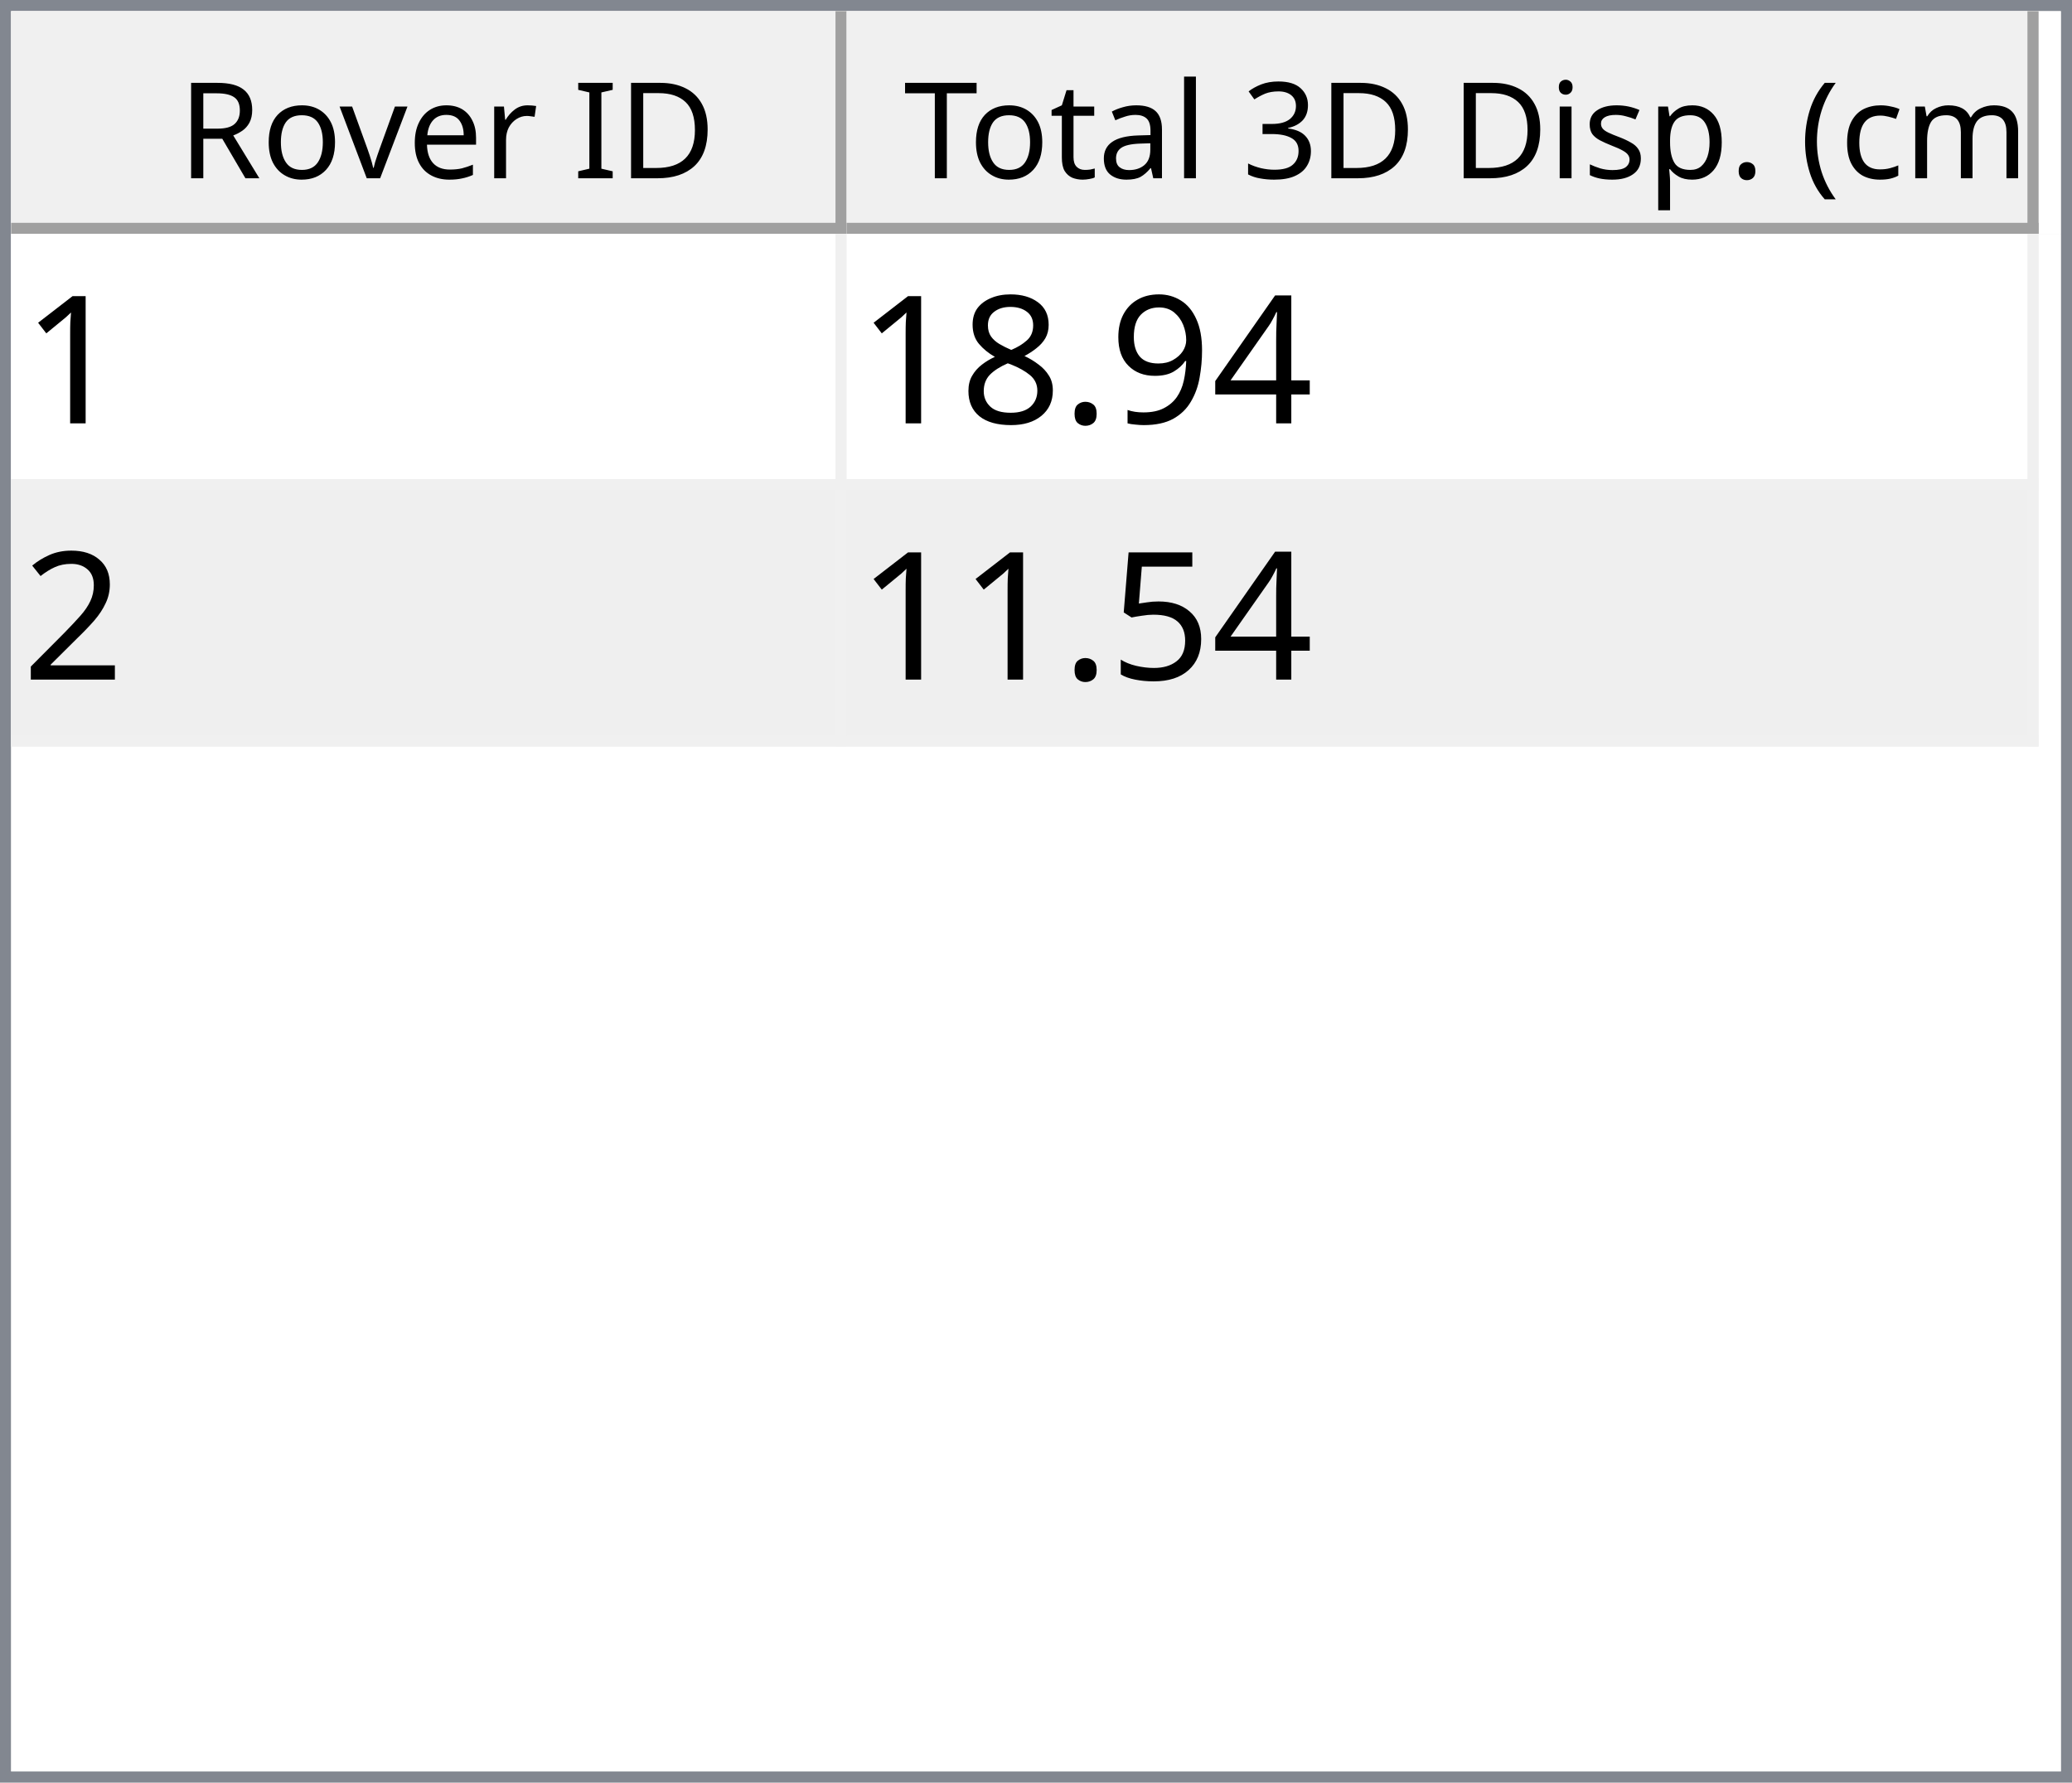
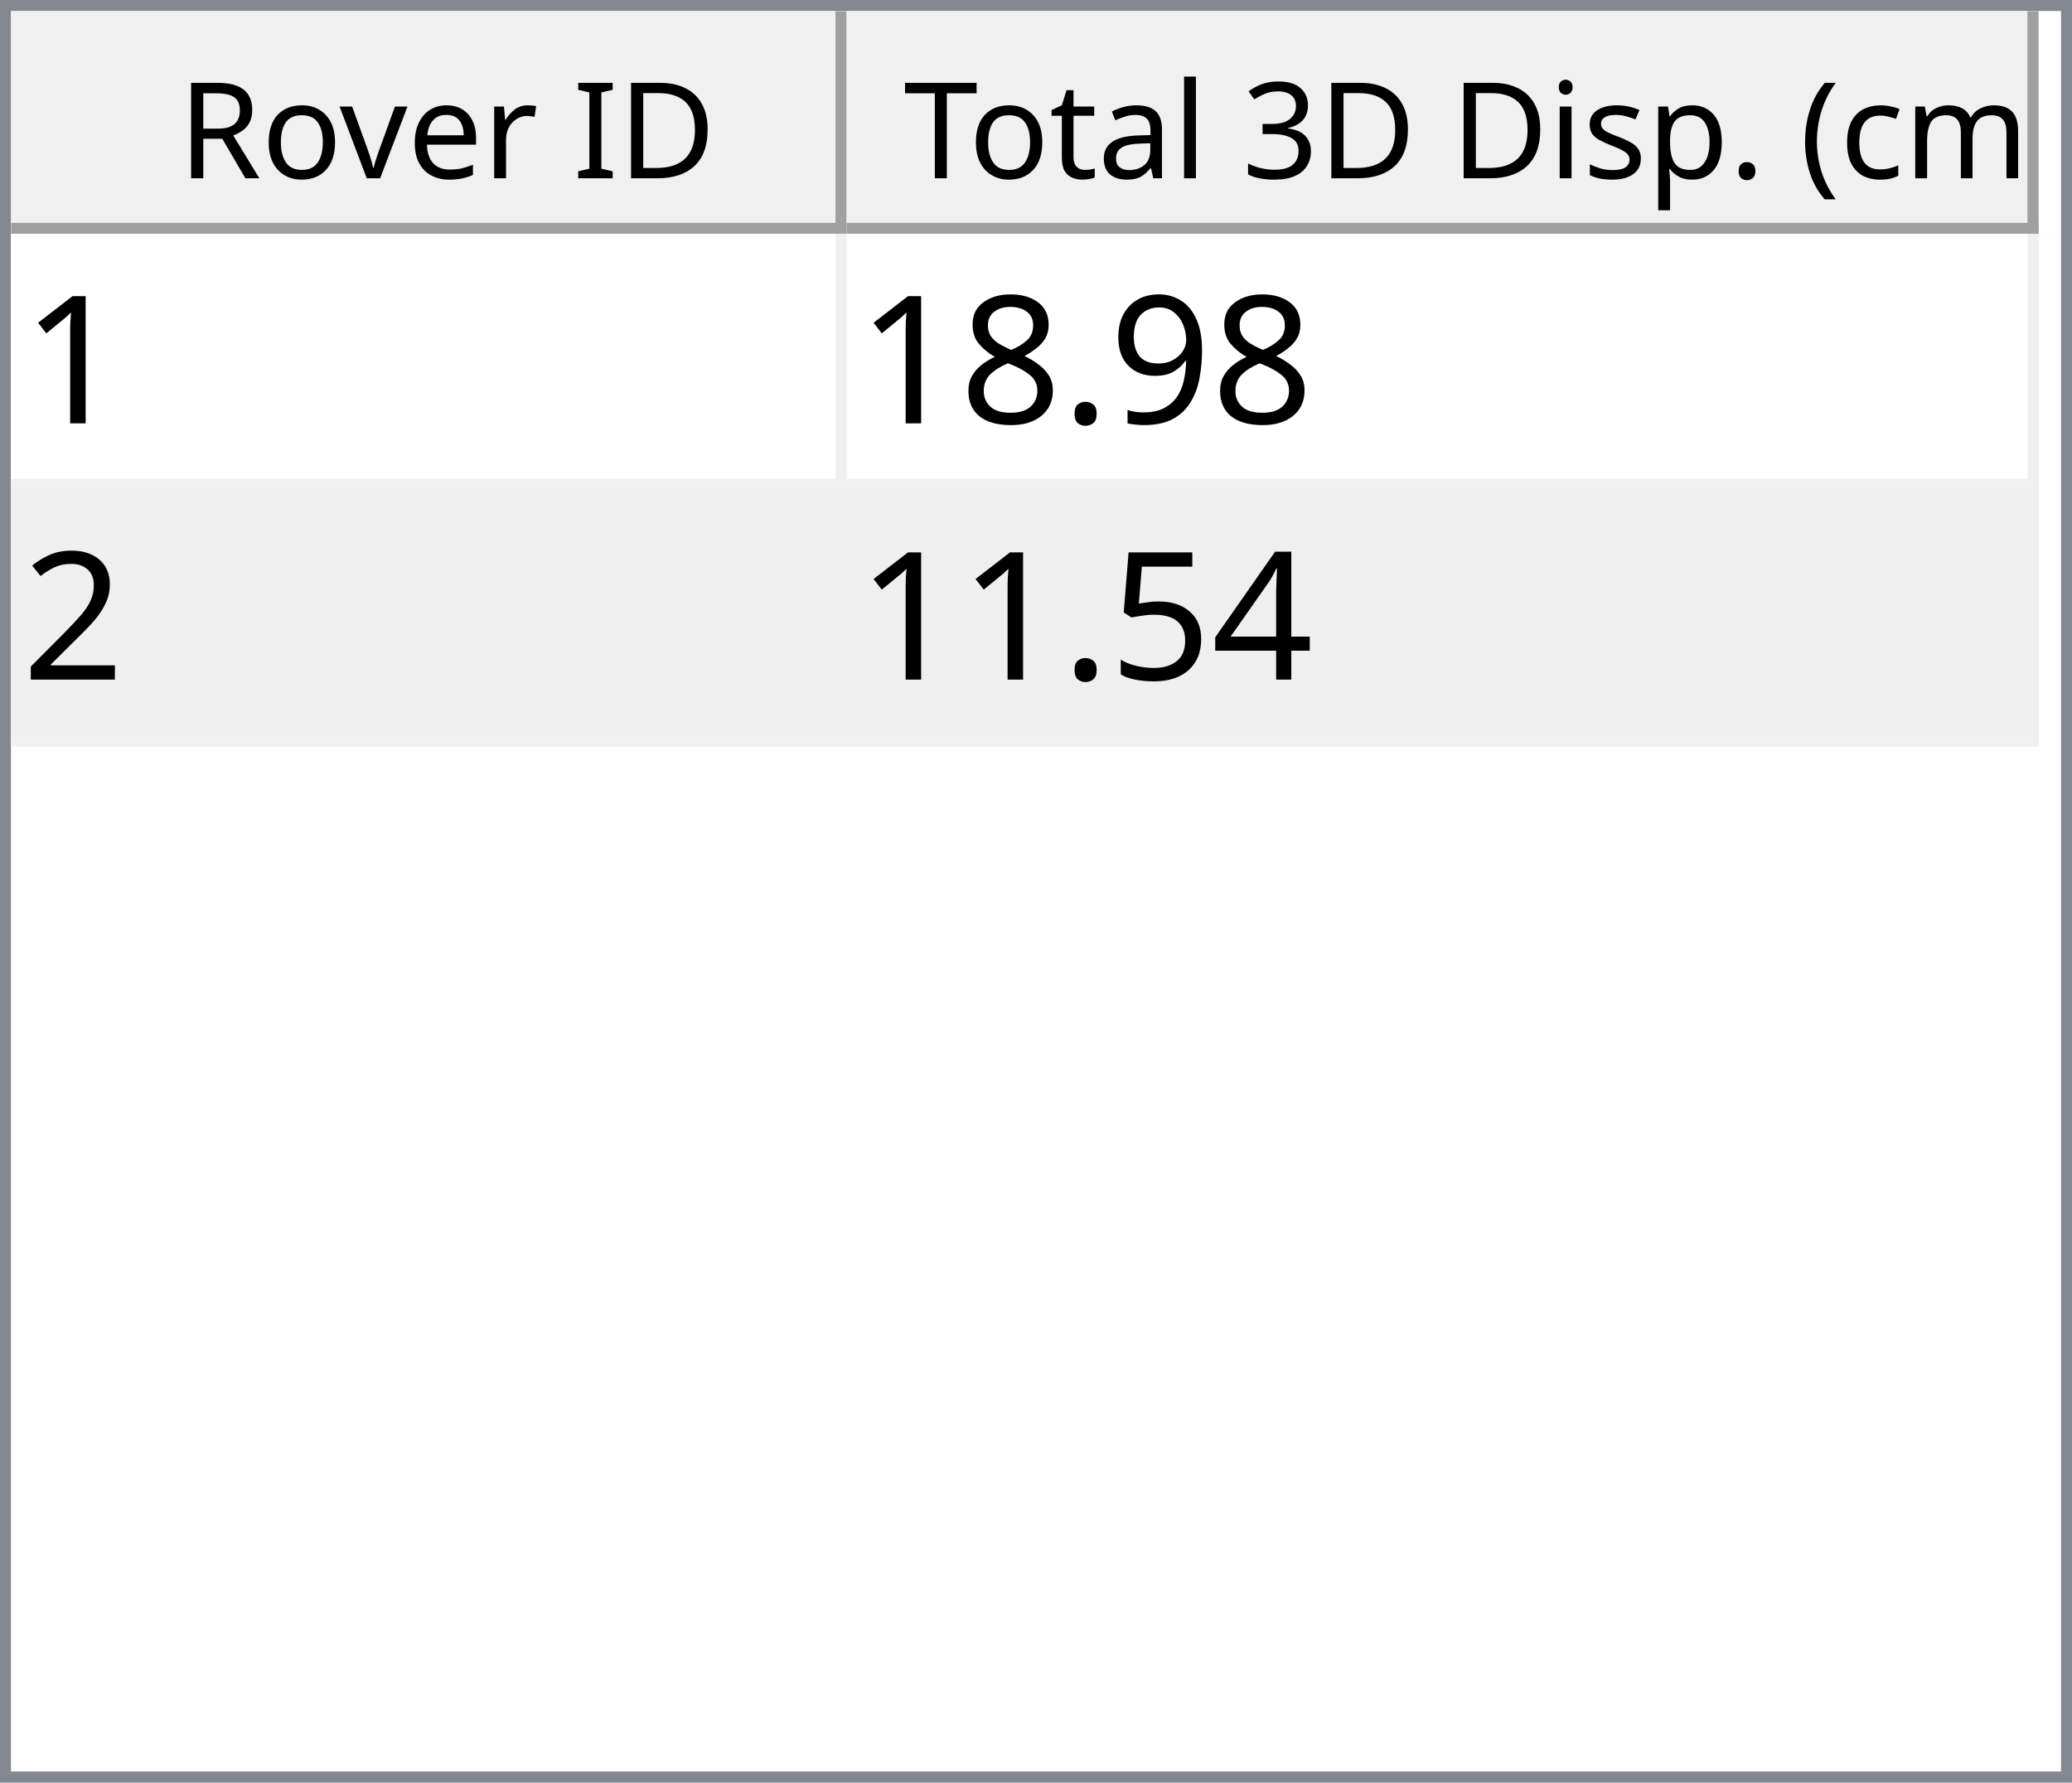
<svg xmlns="http://www.w3.org/2000/svg" style="fill-opacity:1; color-rendering:auto; color-interpolation:auto; text-rendering:auto; stroke:black; stroke-linecap:square; stroke-miterlimit:10; shape-rendering:auto; stroke-opacity:1; fill:black; stroke-dasharray:none; font-weight:normal; stroke-width:1; font-family:'Dialog'; font-style:normal; stroke-linejoin:miter; font-size:12px; stroke-dashoffset:0; image-rendering:auto;" width="186" height="160">
  <defs id="genericDefs" />
  <g>
    <defs id="defs1">
      <clipPath clipPathUnits="userSpaceOnUse" id="clipPath1">
        <path d="M0 0 L186 0 L186 160 L0 160 L0 0 Z" />
      </clipPath>
      <clipPath clipPathUnits="userSpaceOnUse" id="clipPath2">
        <path d="M0 0 L0 160 L186 160 L186 0 Z" />
      </clipPath>
      <clipPath clipPathUnits="userSpaceOnUse" id="clipPath3">
        <path d="M0 0 L0 20 L184 20 L184 0 Z" />
      </clipPath>
      <clipPath clipPathUnits="userSpaceOnUse" id="clipPath4">
        <path d="M0 0 L0 20 L75 20 L75 0 Z" />
      </clipPath>
      <clipPath clipPathUnits="userSpaceOnUse" id="clipPath5">
        <path d="M1 1 L1 19 L74 19 L74 1 Z" />
      </clipPath>
      <clipPath clipPathUnits="userSpaceOnUse" id="clipPath6">
        <path d="M0 0 L0 18 L73 18 L73 0 Z" />
      </clipPath>
      <clipPath clipPathUnits="userSpaceOnUse" id="clipPath7">
        <path d="M-0.5 -0.5 L-0.5 19.5 L74.5 19.5 L74.5 -0.5 Z" />
      </clipPath>
      <clipPath clipPathUnits="userSpaceOnUse" id="clipPath8">
        <path d="M0 0 L0 20 L107 20 L107 0 Z" />
      </clipPath>
      <clipPath clipPathUnits="userSpaceOnUse" id="clipPath9">
        <path d="M1 1 L1 19 L106 19 L106 1 Z" />
      </clipPath>
      <clipPath clipPathUnits="userSpaceOnUse" id="clipPath10">
        <path d="M0 0 L0 18 L105 18 L105 0 Z" />
      </clipPath>
      <clipPath clipPathUnits="userSpaceOnUse" id="clipPath11">
        <path d="M-0.5 -0.5 L-0.5 19.5 L106.5 19.5 L106.5 -0.5 Z" />
      </clipPath>
      <clipPath clipPathUnits="userSpaceOnUse" id="clipPath12">
        <path d="M0 0 L0 138 L184 138 L184 0 Z" />
      </clipPath>
      <clipPath clipPathUnits="userSpaceOnUse" id="clipPath13">
        <path d="M0 0 L0 46 L182 46 L182 0 Z" />
      </clipPath>
      <clipPath clipPathUnits="userSpaceOnUse" id="clipPath14">
        <path d="M-0.5 -0.5 L-0.5 45.5 L181.5 45.5 L181.5 -0.5 Z" />
      </clipPath>
      <clipPath clipPathUnits="userSpaceOnUse" id="clipPath15">
        <path d="M0 0 L0 22 L74 22 L74 0 Z" />
      </clipPath>
      <clipPath clipPathUnits="userSpaceOnUse" id="clipPath16">
        <path d="M0 0 L0 22 L106 22 L106 0 Z" />
      </clipPath>
      <font horiz-adv-x="64.551" id="font1">
        <font-face ascent="107.91" descent="25.098" units-per-em="100" style="font-style:normal; font-family:Segoe UI; font-weight:normal;" />
        <missing-glyph horiz-adv-x="64.551" d="M8.109 0 L8.109 68.266 L56.453 68.266 L56.453 0 L8.109 0 ZM15.328 7.234 L49.219 7.234 L49.219 61.031 L15.328 61.031 L15.328 7.234 Z" />
        <glyph unicode="D" horiz-adv-x="70.117" d="M9.188 0 L9.188 70.016 L28.516 70.016 Q65.531 70.016 65.531 35.891 Q65.531 19.672 55.25 9.836 Q44.969 0 27.734 0 L9.188 0 ZM17.391 62.594 L17.391 7.422 L27.828 7.422 Q41.609 7.422 49.273 14.797 Q56.938 22.172 56.938 35.688 Q56.938 62.594 28.328 62.594 L17.391 62.594 Z" />
        <glyph unicode="I" horiz-adv-x="26.611" d="M17.391 0 L9.188 0 L9.188 70.016 L17.391 70.016 L17.391 0 Z" />
        <glyph unicode=" " horiz-adv-x="27.393" d="" />
        <glyph unicode="r" horiz-adv-x="34.766" d="M34.188 41.891 Q32.078 43.5 28.125 43.5 Q23 43.5 19.555 38.672 Q16.109 33.844 16.109 25.484 L16.109 0 L8.109 0 L8.109 50 L16.109 50 L16.109 39.703 L16.312 39.703 Q18.016 44.969 21.531 47.922 Q25.047 50.875 29.391 50.875 Q32.516 50.875 34.188 50.203 L34.188 41.891 Z" />
        <glyph unicode="e" horiz-adv-x="52.295" d="M48.297 23 L12.984 23 Q13.188 14.656 17.484 10.109 Q21.781 5.562 29.297 5.562 Q37.75 5.562 44.828 11.141 L44.828 3.609 Q38.234 -1.172 27.391 -1.172 Q16.797 -1.172 10.742 5.641 Q4.688 12.453 4.688 24.812 Q4.688 36.469 11.305 43.82 Q17.922 51.172 27.734 51.172 Q37.547 51.172 42.922 44.828 Q48.297 38.484 48.297 27.203 L48.297 23 ZM40.094 29.781 Q40.047 36.719 36.75 40.578 Q33.453 44.438 27.594 44.438 Q21.922 44.438 17.969 40.383 Q14.016 36.328 13.094 29.781 L40.094 29.781 Z" />
        <glyph unicode="v" horiz-adv-x="47.9" d="M47.406 50 L27.484 0 L19.625 0 L0.688 50 L9.469 50 L22.172 13.672 Q23.578 9.672 23.922 6.688 L24.125 6.688 Q24.609 10.453 25.688 13.484 L38.969 50 L47.406 50 Z" />
        <glyph unicode="o" horiz-adv-x="58.594" d="M29 -1.172 Q17.922 -1.172 11.305 5.836 Q4.688 12.844 4.688 24.422 Q4.688 37.016 11.57 44.094 Q18.453 51.172 30.172 51.172 Q41.359 51.172 47.633 44.289 Q53.906 37.406 53.906 25.203 Q53.906 13.234 47.141 6.031 Q40.375 -1.172 29 -1.172 ZM29.594 44.438 Q21.875 44.438 17.383 39.188 Q12.891 33.938 12.891 24.703 Q12.891 15.828 17.43 10.695 Q21.969 5.562 29.594 5.562 Q37.359 5.562 41.531 10.594 Q45.703 15.625 45.703 24.906 Q45.703 34.281 41.531 39.359 Q37.359 44.438 29.594 44.438 Z" />
        <glyph unicode="R" horiz-adv-x="59.814" d="M59.375 0 L49.609 0 L37.891 19.625 Q36.281 22.359 34.766 24.289 Q33.25 26.219 31.664 27.438 Q30.078 28.656 28.25 29.219 Q26.422 29.781 24.125 29.781 L17.391 29.781 L17.391 0 L9.188 0 L9.188 70.016 L30.078 70.016 Q34.672 70.016 38.555 68.867 Q42.438 67.719 45.289 65.375 Q48.141 63.031 49.758 59.547 Q51.375 56.062 51.375 51.375 Q51.375 47.703 50.273 44.656 Q49.172 41.609 47.148 39.211 Q45.125 36.812 42.266 35.133 Q39.406 33.453 35.844 32.516 L35.844 32.328 Q37.594 31.547 38.891 30.547 Q40.188 29.547 41.359 28.18 Q42.531 26.812 43.68 25.078 Q44.828 23.344 46.234 21.047 L59.375 0 ZM17.391 62.594 L17.391 37.203 L28.516 37.203 Q31.594 37.203 34.203 38.133 Q36.812 39.062 38.719 40.797 Q40.625 42.531 41.703 45.047 Q42.781 47.562 42.781 50.688 Q42.781 56.297 39.141 59.445 Q35.5 62.594 28.609 62.594 L17.391 62.594 Z" />
        <glyph unicode=")" horiz-adv-x="30.176" d="M8.297 -15.922 L1.172 -15.922 Q16.406 2.344 16.406 26.812 Q16.406 51.469 1.078 70.016 L8.297 70.016 Q23.531 52.156 23.531 26.703 Q23.531 1.375 8.297 -15.922 Z" />
        <glyph unicode="m" horiz-adv-x="86.133" d="M79.109 0 L71.094 0 L71.094 28.719 Q71.094 37.016 68.531 40.727 Q65.969 44.438 59.906 44.438 Q54.781 44.438 51.195 39.75 Q47.609 35.062 47.609 28.516 L47.609 0 L39.594 0 L39.594 29.688 Q39.594 44.438 28.219 44.438 Q22.953 44.438 19.531 40.016 Q16.109 35.594 16.109 28.516 L16.109 0 L8.109 0 L8.109 50 L16.109 50 L16.109 42.094 L16.312 42.094 Q21.625 51.172 31.844 51.172 Q36.969 51.172 40.773 48.312 Q44.578 45.453 46 40.828 Q51.562 51.172 62.594 51.172 Q79.109 51.172 79.109 30.812 L79.109 0 Z" />
        <glyph unicode="c" horiz-adv-x="46.191" d="M42.188 2.297 Q36.422 -1.172 28.516 -1.172 Q17.828 -1.172 11.258 5.789 Q4.688 12.75 4.688 23.828 Q4.688 36.188 11.766 43.68 Q18.844 51.172 30.672 51.172 Q37.25 51.172 42.281 48.734 L42.281 40.531 Q36.719 44.438 30.375 44.438 Q22.703 44.438 17.797 38.945 Q12.891 33.453 12.891 24.516 Q12.891 15.719 17.508 10.641 Q22.125 5.562 29.891 5.562 Q36.422 5.562 42.188 9.906 L42.188 2.297 Z" />
        <glyph unicode="(" horiz-adv-x="30.176" d="M29.109 -15.922 L21.969 -15.922 Q6.844 1.375 6.844 26.703 Q6.844 52.156 21.969 70.016 L29.203 70.016 Q13.875 51.469 13.875 26.812 Q13.875 2.344 29.109 -15.922 Z" />
        <glyph unicode="." horiz-adv-x="21.68" d="M10.891 -1.078 Q8.641 -1.078 7.055 0.539 Q5.469 2.156 5.469 4.391 Q5.469 6.641 7.055 8.273 Q8.641 9.906 10.891 9.906 Q13.188 9.906 14.797 8.273 Q16.406 6.641 16.406 4.391 Q16.406 2.156 14.797 0.539 Q13.188 -1.078 10.891 -1.078 Z" />
        <glyph unicode="p" horiz-adv-x="58.789" d="M16.312 7.234 L16.109 7.234 L16.109 -23 L8.109 -23 L8.109 50 L16.109 50 L16.109 41.219 L16.312 41.219 Q22.219 51.172 33.594 51.172 Q43.266 51.172 48.688 44.461 Q54.109 37.75 54.109 26.469 Q54.109 13.922 48 6.375 Q41.891 -1.172 31.297 -1.172 Q21.578 -1.172 16.312 7.234 ZM16.109 27.391 L16.109 20.406 Q16.109 14.203 20.141 9.883 Q24.172 5.562 30.375 5.562 Q37.641 5.562 41.773 11.133 Q45.906 16.703 45.906 26.609 Q45.906 34.969 42.047 39.703 Q38.188 44.438 31.594 44.438 Q24.609 44.438 20.359 39.578 Q16.109 34.719 16.109 27.391 Z" />
        <glyph unicode="s" horiz-adv-x="42.432" d="M5.078 1.812 L5.078 10.406 Q11.625 5.562 19.484 5.562 Q30.031 5.562 30.031 12.594 Q30.031 14.594 29.125 15.992 Q28.219 17.391 26.68 18.461 Q25.141 19.531 23.07 20.383 Q21 21.234 18.609 22.172 Q15.281 23.484 12.766 24.828 Q10.25 26.172 8.57 27.859 Q6.891 29.547 6.031 31.695 Q5.172 33.844 5.172 36.719 Q5.172 40.234 6.789 42.945 Q8.406 45.656 11.086 47.484 Q13.766 49.312 17.211 50.242 Q20.656 51.172 24.312 51.172 Q30.812 51.172 35.938 48.922 L35.938 40.828 Q30.422 44.438 23.25 44.438 Q21 44.438 19.195 43.922 Q17.391 43.406 16.094 42.477 Q14.797 41.547 14.086 40.258 Q13.375 38.969 13.375 37.406 Q13.375 35.453 14.086 34.133 Q14.797 32.812 16.164 31.789 Q17.531 30.766 19.484 29.938 Q21.438 29.109 23.922 28.125 Q27.25 26.859 29.883 25.516 Q32.516 24.172 34.375 22.484 Q36.234 20.797 37.234 18.602 Q38.234 16.406 38.234 13.375 Q38.234 9.672 36.602 6.938 Q34.969 4.203 32.234 2.398 Q29.5 0.594 25.93 -0.289 Q22.359 -1.172 18.453 -1.172 Q10.75 -1.172 5.078 1.812 Z" />
        <glyph unicode="i" horiz-adv-x="24.219" d="M12.203 62.703 Q10.062 62.703 8.547 64.164 Q7.031 65.625 7.031 67.875 Q7.031 70.125 8.547 71.609 Q10.062 73.094 12.203 73.094 Q14.406 73.094 15.945 71.609 Q17.484 70.125 17.484 67.875 Q17.484 65.719 15.945 64.211 Q14.406 62.703 12.203 62.703 ZM16.109 0 L8.109 0 L8.109 50 L16.109 50 L16.109 0 Z" />
        <glyph unicode="3" horiz-adv-x="53.906" d="M46.531 19.828 Q46.531 15.094 44.75 11.211 Q42.969 7.328 39.719 4.57 Q36.469 1.812 31.93 0.297 Q27.391 -1.219 21.922 -1.219 Q11.922 -1.219 6 2.594 L6 11.188 Q13.094 5.609 22.219 5.609 Q25.875 5.609 28.828 6.539 Q31.781 7.469 33.906 9.227 Q36.031 10.984 37.18 13.477 Q38.328 15.969 38.328 19.094 Q38.328 32.812 18.797 32.812 L12.984 32.812 L12.984 39.594 L18.5 39.594 Q35.797 39.594 35.797 52.484 Q35.797 64.406 22.609 64.406 Q15.188 64.406 8.688 59.422 L8.688 67.188 Q15.375 71.188 24.609 71.188 Q29 71.188 32.57 69.969 Q36.141 68.75 38.68 66.555 Q41.219 64.359 42.609 61.281 Q44 58.203 44 54.5 Q44 40.672 30.031 36.719 L30.031 36.531 Q33.594 36.141 36.625 34.797 Q39.656 33.453 41.852 31.305 Q44.047 29.156 45.289 26.25 Q46.531 23.344 46.531 19.828 Z" />
        <glyph unicode="l" horiz-adv-x="24.219" d="M16.109 0 L8.109 0 L8.109 74.031 L16.109 74.031 L16.109 0 Z" />
        <glyph unicode="a" horiz-adv-x="50.879" d="M43.891 0 L35.891 0 L35.891 7.812 L35.688 7.812 Q30.469 -1.172 20.312 -1.172 Q12.844 -1.172 8.617 2.781 Q4.391 6.734 4.391 13.281 Q4.391 27.297 20.906 29.594 L35.891 31.688 Q35.891 44.438 25.594 44.438 Q16.547 44.438 9.281 38.281 L9.281 46.484 Q16.656 51.172 26.266 51.172 Q43.891 51.172 43.891 32.516 L43.891 0 ZM35.891 25.297 L23.828 23.641 Q18.266 22.859 15.43 20.875 Q12.594 18.891 12.594 13.875 Q12.594 10.203 15.211 7.883 Q17.828 5.562 22.172 5.562 Q28.125 5.562 32.008 9.742 Q35.891 13.922 35.891 20.312 L35.891 25.297 Z" />
        <glyph unicode="t" horiz-adv-x="33.887" d="M31.297 0.484 Q28.469 -1.078 23.828 -1.078 Q10.688 -1.078 10.688 13.578 L10.688 43.172 L2.094 43.172 L2.094 50 L10.688 50 L10.688 62.203 L18.703 64.797 L18.703 50 L31.297 50 L31.297 43.172 L18.703 43.172 L18.703 14.984 Q18.703 9.969 20.414 7.82 Q22.125 5.672 26.078 5.672 Q29.109 5.672 31.297 7.328 L31.297 0.484 Z" />
        <glyph unicode="T" horiz-adv-x="52.393" d="M50.594 62.594 L30.375 62.594 L30.375 0 L22.172 0 L22.172 62.594 L2 62.594 L2 70.016 L50.594 70.016 L50.594 62.594 Z" />
      </font>
      <font horiz-adv-x="75.0" id="font2">
        <font-face ascent="100.537" descent="21.973" units-per-em="100" style="font-style:normal; font-family:sans-serif; font-weight:normal;" />
        <missing-glyph horiz-adv-x="75.0" d="M12.5 0 L12.5 62.5 L62.5 62.5 L62.5 0 L12.5 0 ZM14.062 1.562 L60.938 1.562 L60.938 60.938 L14.062 60.938 L14.062 1.562 Z" />
        <glyph unicode="1" horiz-adv-x="55.615" d="M37.25 0 L28.469 0 L28.469 56 Q25.297 52.984 20.141 49.953 Q14.984 46.922 10.891 45.406 L10.891 53.906 Q18.266 57.375 23.781 62.305 Q29.297 67.234 31.594 71.875 L37.25 71.875 L37.25 0 Z" />
-         <glyph unicode="4" horiz-adv-x="55.615" d="M32.328 0 L32.328 17.141 L1.266 17.141 L1.266 25.203 L33.938 71.578 L41.109 71.578 L41.109 25.203 L50.781 25.203 L50.781 17.141 L41.109 17.141 L41.109 0 L32.328 0 ZM32.328 25.203 L32.328 57.469 L9.906 25.203 L32.328 25.203 Z" />
        <glyph unicode="9" horiz-adv-x="55.615" d="M5.469 16.547 L13.922 17.328 Q14.984 11.375 18.016 8.688 Q21.047 6 25.781 6 Q29.828 6 32.883 7.859 Q35.938 9.719 37.891 12.82 Q39.844 15.922 41.164 21.195 Q42.484 26.469 42.484 31.938 Q42.484 32.516 42.438 33.688 Q39.797 29.5 35.234 26.883 Q30.672 24.266 25.344 24.266 Q16.453 24.266 10.305 30.711 Q4.156 37.156 4.156 47.703 Q4.156 58.594 10.578 65.234 Q17 71.875 26.656 71.875 Q33.641 71.875 39.43 68.117 Q45.219 64.359 48.219 57.398 Q51.219 50.438 51.219 37.25 Q51.219 23.531 48.242 15.406 Q45.266 7.281 39.383 3.031 Q33.5 -1.219 25.594 -1.219 Q17.188 -1.219 11.867 3.445 Q6.547 8.109 5.469 16.547 ZM41.453 48.141 Q41.453 55.719 37.43 60.156 Q33.406 64.594 27.734 64.594 Q21.875 64.594 17.531 59.812 Q13.188 55.031 13.188 47.406 Q13.188 40.578 17.312 36.305 Q21.438 32.031 27.484 32.031 Q33.594 32.031 37.523 36.305 Q41.453 40.578 41.453 48.141 Z" />
        <glyph unicode="." horiz-adv-x="27.783" d="M9.078 0 L9.078 10.016 L19.094 10.016 L19.094 0 L9.078 0 Z" />
        <glyph unicode="8" horiz-adv-x="55.615" d="M17.672 38.812 Q12.203 40.828 9.57 44.539 Q6.938 48.25 6.938 53.422 Q6.938 61.234 12.555 66.555 Q18.172 71.875 27.484 71.875 Q36.859 71.875 42.578 66.43 Q48.297 60.984 48.297 53.172 Q48.297 48.188 45.68 44.508 Q43.062 40.828 37.75 38.812 Q44.344 36.672 47.781 31.883 Q51.219 27.094 51.219 20.453 Q51.219 11.281 44.727 5.031 Q38.234 -1.219 27.641 -1.219 Q17.047 -1.219 10.547 5.055 Q4.047 11.328 4.047 20.703 Q4.047 27.688 7.594 32.398 Q11.141 37.109 17.672 38.812 ZM15.922 53.719 Q15.922 48.641 19.195 45.414 Q22.469 42.188 27.688 42.188 Q32.766 42.188 36.016 45.383 Q39.266 48.578 39.266 53.219 Q39.266 58.062 35.914 61.359 Q32.562 64.656 27.594 64.656 Q22.562 64.656 19.242 61.43 Q15.922 58.203 15.922 53.719 ZM13.094 20.656 Q13.094 16.891 14.875 13.375 Q16.656 9.859 20.172 7.93 Q23.688 6 27.734 6 Q34.031 6 38.133 10.055 Q42.234 14.109 42.234 20.359 Q42.234 26.703 38.016 30.859 Q33.797 35.016 27.438 35.016 Q21.234 35.016 17.164 30.914 Q13.094 26.812 13.094 20.656 Z" />
        <glyph unicode="2" horiz-adv-x="55.615" d="M50.344 8.453 L50.344 0 L3.031 0 Q2.938 3.172 4.047 6.109 Q5.859 10.938 9.836 15.625 Q13.812 20.312 21.344 26.469 Q33.016 36.031 37.117 41.625 Q41.219 47.219 41.219 52.203 Q41.219 57.422 37.477 61.008 Q33.734 64.594 27.734 64.594 Q21.391 64.594 17.578 60.789 Q13.766 56.984 13.719 50.25 L4.688 51.172 Q5.609 61.281 11.664 66.578 Q17.719 71.875 27.938 71.875 Q38.234 71.875 44.242 66.164 Q50.25 60.453 50.25 52 Q50.25 47.703 48.492 43.555 Q46.734 39.406 42.656 34.812 Q38.578 30.219 29.109 22.219 Q21.188 15.578 18.945 13.211 Q16.703 10.844 15.234 8.453 L50.344 8.453 Z" />
+         <glyph unicode="4" horiz-adv-x="55.615" d="M32.328 0 L32.328 17.141 L1.266 17.141 L1.266 25.203 L33.938 71.578 L41.109 71.578 L41.109 25.203 L50.781 25.203 L50.781 17.141 L41.109 17.141 L41.109 0 L32.328 0 ZM32.328 25.203 L32.328 57.469 L9.906 25.203 L32.328 25.203 Z" />
        <glyph unicode="5" horiz-adv-x="55.615" d="M4.156 18.75 L13.375 19.531 Q14.406 12.797 18.141 9.398 Q21.875 6 27.156 6 Q33.5 6 37.891 10.789 Q42.281 15.578 42.281 23.484 Q42.281 31 38.062 35.352 Q33.844 39.703 27 39.703 Q22.75 39.703 19.336 37.773 Q15.922 35.844 13.969 32.766 L5.719 33.844 L12.641 70.609 L48.25 70.609 L48.25 62.203 L19.672 62.203 L15.828 42.969 Q22.266 47.469 29.344 47.469 Q38.719 47.469 45.164 40.969 Q51.609 34.469 51.609 24.266 Q51.609 14.547 45.953 7.469 Q39.062 -1.219 27.156 -1.219 Q17.391 -1.219 11.211 4.25 Q5.031 9.719 4.156 18.75 Z" />
      </font>
    </defs>
    <g style="fill:white; stroke:white;">
      <rect x="0" y="0" width="186" style="clip-path:url(#clipPath1); stroke:none;" height="160" />
    </g>
    <g style="fill:white; text-rendering:optimizeSpeed; color-rendering:optimizeSpeed; image-rendering:optimizeSpeed; shape-rendering:crispEdges; stroke:white; color-interpolation:sRGB;">
      <rect x="0" width="186" height="160" y="0" style="stroke:none;" />
      <path style="stroke:none;" d="M0 160 L186 160 L186 0 L0 0 Z" />
    </g>
    <g style="fill:rgb(240,240,240); font-family:'Segoe UI'; stroke:rgb(240,240,240);">
      <rect x="0" y="0" width="186" style="clip-path:url(#clipPath2); stroke:none;" height="160" />
    </g>
    <g style="fill:rgb(130,135,144); font-family:'Segoe UI'; stroke:rgb(130,135,144);">
      <path d="M0 0 L186 0 L186 160 L0 160 L0 0 ZM1 1 L185 1 L185 159 L1 159 L1 1 Z" style="fill-rule:evenodd; clip-path:url(#clipPath2); stroke:none;" />
    </g>
    <g style="fill:white; font-family:'Segoe UI'; stroke:white;" transform="translate(1,1)">
      <rect x="0" y="0" width="184" style="clip-path:url(#clipPath3); stroke:none;" height="20" />
    </g>
    <g style="fill:rgb(240,240,240); font-family:'Segoe UI'; stroke:rgb(240,240,240);" transform="translate(1,1)">
      <rect x="0" y="0" width="75" style="clip-path:url(#clipPath4); stroke:none;" height="20" />
    </g>
    <g style="font-family:'Segoe UI';" transform="translate(2,2)">
      <text x="14" xml:space="preserve" y="14" style="clip-path:url(#clipPath6); stroke:none;">Rover ID</text>
    </g>
    <g style="fill:rgb(160,160,160); font-family:'Segoe UI'; stroke:rgb(160,160,160); stroke-linejoin:bevel;" transform="translate(1.5,1.5)">
      <line x1="74" x2="74" y1="0" style="fill:none; clip-path:url(#clipPath7);" y2="19" />
    </g>
    <g style="fill:rgb(160,160,160); font-family:'Segoe UI'; stroke:rgb(160,160,160); stroke-linejoin:bevel;" transform="matrix(1,0,0,1,1,1) translate(0.5,0.5)">
      <line x1="0" x2="74" y1="19" style="fill:none; clip-path:url(#clipPath7);" y2="19" />
    </g>
    <g style="fill:rgb(240,240,240); font-family:'Segoe UI'; stroke:rgb(240,240,240);" transform="translate(76,1)">
      <rect x="0" y="0" width="107" style="clip-path:url(#clipPath8); stroke:none;" height="20" />
    </g>
    <g style="font-family:'Segoe UI';" transform="translate(77,2)">
      <text x="1" xml:space="preserve" y="14" style="clip-path:url(#clipPath10); stroke:none;"> Total 3D Disp. (cm)</text>
    </g>
    <g style="fill:rgb(160,160,160); font-family:'Segoe UI'; stroke:rgb(160,160,160); stroke-linejoin:bevel;" transform="translate(76.5,1.5)">
      <line x1="106" x2="106" y1="0" style="fill:none; clip-path:url(#clipPath11);" y2="19" />
    </g>
    <g style="fill:rgb(160,160,160); font-family:'Segoe UI'; stroke:rgb(160,160,160); stroke-linejoin:bevel;" transform="matrix(1,0,0,1,76,1) translate(0.5,0.5)">
      <line x1="0" x2="106" y1="19" style="fill:none; clip-path:url(#clipPath11);" y2="19" />
    </g>
    <g style="fill:white; font-family:'Segoe UI'; stroke:white;" transform="translate(1,21)">
      <rect x="0" y="0" width="184" style="clip-path:url(#clipPath12); stroke:none;" height="138" />
    </g>
    <g style="fill:rgb(240,240,240); font-size:16px; font-family:sans-serif; stroke:rgb(240,240,240);" transform="translate(1,21)">
      <rect x="0" y="0" width="182" style="clip-path:url(#clipPath13); stroke:none;" height="46" />
      <line transform="translate(0.5,0.5)" x1="0" x2="181" y1="22" style="clip-path:url(#clipPath14); fill:none; stroke-linejoin:bevel;" y2="22" />
    </g>
    <g transform="matrix(1,0,0,1,1,21) translate(0.5,0.5)" style="fill:rgb(240,240,240); font-size:16px; font-family:sans-serif; stroke:rgb(240,240,240); stroke-linejoin:bevel;">
      <line x1="0" x2="181" y1="45" style="fill:none; clip-path:url(#clipPath14);" y2="45" />
    </g>
    <g transform="matrix(1,0,0,1,1,21) translate(0.5,0.5)" style="fill:rgb(240,240,240); font-size:16px; font-family:sans-serif; stroke:rgb(240,240,240); stroke-linejoin:bevel;">
      <line x1="74" x2="74" y1="0" style="fill:none; clip-path:url(#clipPath14);" y2="45" />
    </g>
    <g transform="matrix(1,0,0,1,1,21) translate(0.5,0.5)" style="fill:rgb(240,240,240); font-size:16px; font-family:sans-serif; stroke:rgb(240,240,240); stroke-linejoin:bevel;">
      <line x1="181" x2="181" y1="0" style="fill:none; clip-path:url(#clipPath14);" y2="45" />
    </g>
    <g style="fill:white; font-size:16px; font-family:sans-serif; stroke:white;" transform="matrix(1,0,0,1,1,21)">
      <rect x="0" y="0" width="74" style="clip-path:url(#clipPath15); stroke:none;" height="22" />
      <text x="1" y="17" style="fill:black; clip-path:url(#clipPath15); stroke:none;" xml:space="preserve">1</text>
    </g>
    <g style="fill:white; font-size:16px; font-family:sans-serif; stroke:white;" transform="matrix(1,0,0,1,1,21) translate(75,0)">
      <rect x="0" y="0" width="106" style="clip-path:url(#clipPath16); stroke:none;" height="22" />
-       <text x="1" y="17" style="fill:black; clip-path:url(#clipPath16); stroke:none;" xml:space="preserve">18.94</text>
+       <text x="1" y="17" style="fill:black; clip-path:url(#clipPath16); stroke:none;" xml:space="preserve">18.98</text>
    </g>
    <g style="fill:rgb(239,239,239); font-size:16px; font-family:sans-serif; stroke:rgb(239,239,239);" transform="matrix(1,0,0,1,1,21) translate(0,23)">
      <rect x="0" y="0" width="74" style="clip-path:url(#clipPath15); stroke:none;" height="22" />
      <text x="1" y="17" style="fill:black; clip-path:url(#clipPath15); stroke:none;" xml:space="preserve">2</text>
    </g>
    <g style="fill:rgb(239,239,239); font-size:16px; font-family:sans-serif; stroke:rgb(239,239,239);" transform="matrix(1,0,0,1,1,21) translate(75,23)">
      <rect x="0" y="0" width="106" style="clip-path:url(#clipPath16); stroke:none;" height="22" />
      <text x="1" y="17" style="fill:black; clip-path:url(#clipPath16); stroke:none;" xml:space="preserve">11.54</text>
    </g>
  </g>
</svg>
